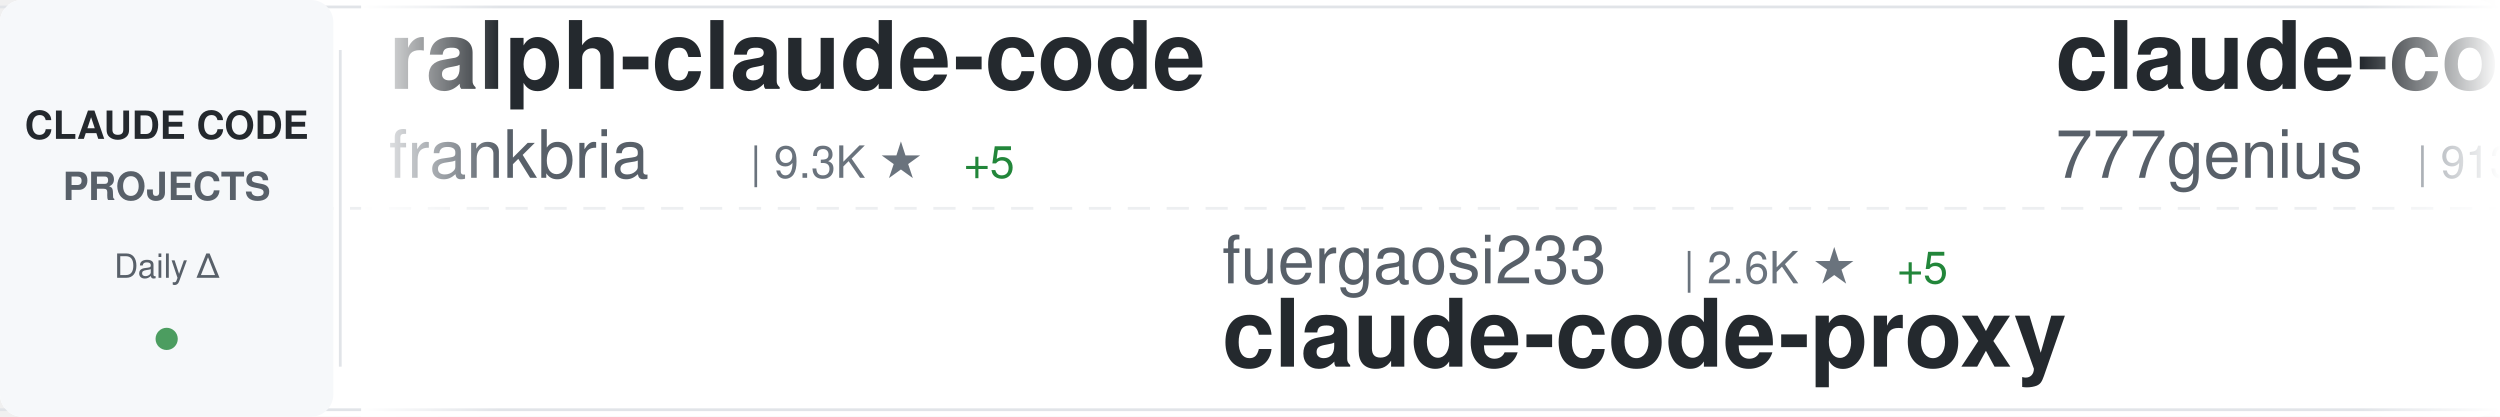
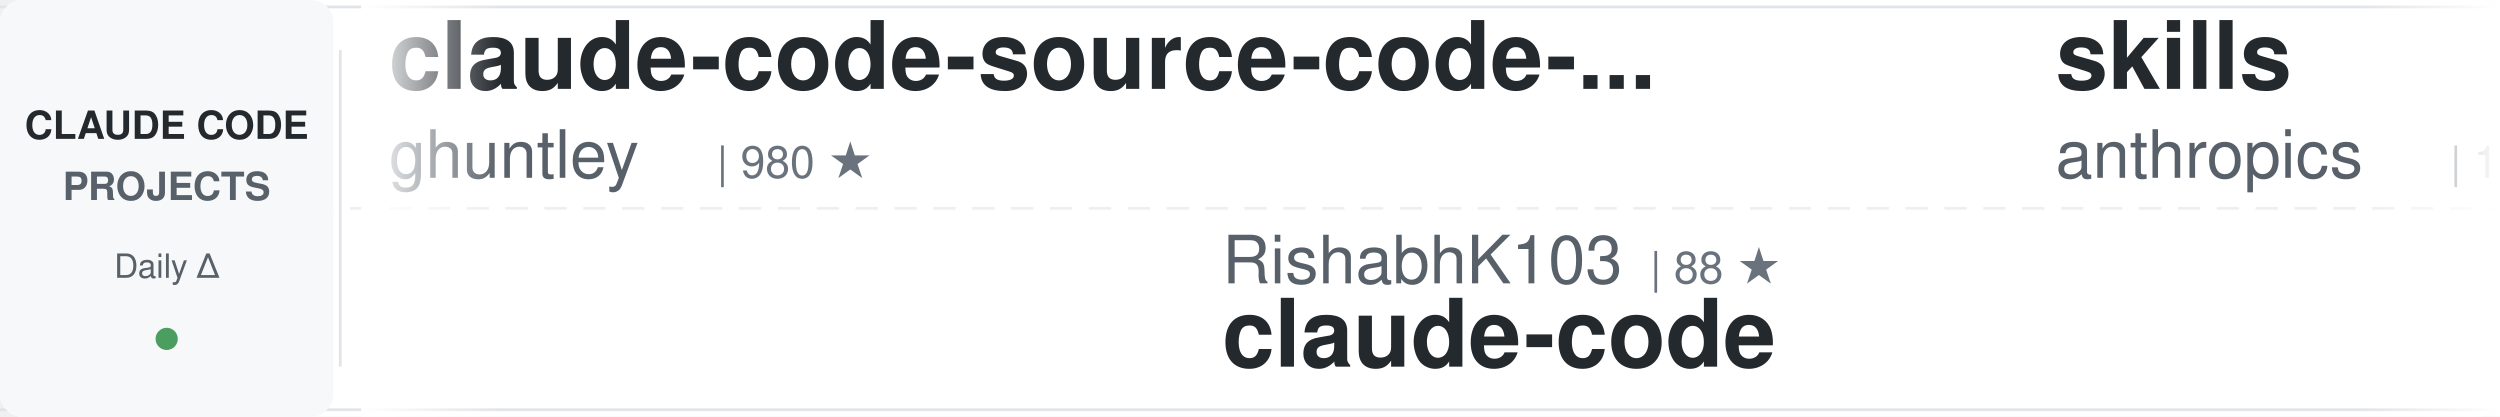
<svg xmlns="http://www.w3.org/2000/svg" width="900" height="150">
  <defs>
    <linearGradient id="awesomeLeftFade" x1="0%" y1="0%" x2="100%" y2="0%">
      <stop offset="0%" style="stop-color:#ffffff;stop-opacity:1" />
      <stop offset="100%" style="stop-color:#ffffff;stop-opacity:0" />
    </linearGradient>
    <linearGradient id="awesomeRightFade" x1="0%" y1="0%" x2="100%" y2="0%">
      <stop offset="0%" style="stop-color:#ffffff;stop-opacity:0" />
      <stop offset="100%" style="stop-color:#ffffff;stop-opacity:1" />
    </linearGradient>
  </defs>
  <rect width="900" height="150" fill="#ffffff" rx="8" />
  <rect x="0" y="2" width="900" height="1" fill="#e1e4e8" />
  <rect x="0" y="147" width="900" height="1" fill="#e1e4e8" />
  <line x1="0" y1="75" x2="900" y2="75" stroke="#e1e4e8" stroke-width="1" stroke-dasharray="8 6" opacity="0.6" />
  <rect x="0" y="0" width="120" height="150" fill="#f6f8fa" rx="8" />
  <text x="60" y="50" font-family="-apple-system, BlinkMacSystemFont, 'Segoe UI', Helvetica, Arial, sans-serif" font-size="14" font-weight="600" fill="#24292e" text-anchor="middle">CLAUDE CODE</text>
  <text x="60" y="72" font-family="-apple-system, BlinkMacSystemFont, 'Segoe UI', Helvetica, Arial, sans-serif" font-size="14" font-weight="600" fill="#586069" text-anchor="middle">PROJECTS</text>
  <text x="60" y="100" font-family="-apple-system, BlinkMacSystemFont, 'Segoe UI', Helvetica, Arial, sans-serif" font-size="12" font-weight="500" fill="#586069" text-anchor="middle">Daily Δ</text>
  <circle cx="60" cy="122" r="4" fill="#22863a" opacity="0.8" />
  <rect x="122" y="18" width="1" height="114" fill="#e1e4e8" />
  <clipPath id="awesomeTickerClip">
    <rect x="130" y="0" width="770" height="150" />
  </clipPath>
  <g clip-path="url(#awesomeTickerClip)">
    <g id="awesomeTickerItems">
      <animateTransform attributeName="transform" attributeType="XML" type="translate" from="0 0" to="-3000 0" dur="54s" repeatCount="indefinite" />
      <g transform="translate(0, 0)">
-         <text x="140" y="32" font-family="-apple-system, BlinkMacSystemFont, 'Segoe UI', Helvetica, Arial, sans-serif" font-size="34" font-weight="600" fill="#24292e">ralph-claude-code</text>
-         <text x="140" y="64" font-family="-apple-system, BlinkMacSystemFont, 'Segoe UI', Helvetica, Arial, sans-serif" font-size="24" font-weight="400" fill="#586069">frankbria</text>
-         <text x="270" y="64" font-family="-apple-system, BlinkMacSystemFont, 'Segoe UI', Helvetica, Arial, sans-serif" font-size="16" font-weight="500" fill="#6a737d">| 9.3K ★</text>
-         <text x="347" y="64" font-family="-apple-system, BlinkMacSystemFont, 'Segoe UI', Helvetica, Arial, sans-serif" font-size="16" font-weight="500" fill="#22863a"> +5</text>
+         <text x="140" y="32" font-family="-apple-system, BlinkMacSystemFont, 'Segoe UI', Helvetica, Arial, sans-serif" font-size="34" font-weight="600" fill="#24292e">claude-code-source-code-...</text>
+         <text x="140" y="64" font-family="-apple-system, BlinkMacSystemFont, 'Segoe UI', Helvetica, Arial, sans-serif" font-size="24" font-weight="400" fill="#586069">ghuntley</text>
+         <text x="258" y="64" font-family="-apple-system, BlinkMacSystemFont, 'Segoe UI', Helvetica, Arial, sans-serif" font-size="16" font-weight="500" fill="#6a737d">| 980 ★</text>
      </g>
      <g transform="translate(300, 0)">
-         <text x="140" y="102" font-family="-apple-system, BlinkMacSystemFont, 'Segoe UI', Helvetica, Arial, sans-serif" font-size="24" font-weight="400" fill="#586069">fuergaosi233</text>
-         <text x="306" y="102" font-family="-apple-system, BlinkMacSystemFont, 'Segoe UI', Helvetica, Arial, sans-serif" font-size="16" font-weight="500" fill="#6a737d">| 2.6K ★</text>
-         <text x="383" y="102" font-family="-apple-system, BlinkMacSystemFont, 'Segoe UI', Helvetica, Arial, sans-serif" font-size="16" font-weight="500" fill="#22863a"> +5</text>
-         <text x="140" y="132" font-family="-apple-system, BlinkMacSystemFont, 'Segoe UI', Helvetica, Arial, sans-serif" font-size="34" font-weight="600" fill="#24292e">claude-code-proxy</text>
+         <text x="140" y="102" font-family="-apple-system, BlinkMacSystemFont, 'Segoe UI', Helvetica, Arial, sans-serif" font-size="24" font-weight="400" fill="#586069">RishabhK103</text>
+         <text x="294" y="102" font-family="-apple-system, BlinkMacSystemFont, 'Segoe UI', Helvetica, Arial, sans-serif" font-size="16" font-weight="500" fill="#6a737d">| 88 ★</text>
+         <text x="140" y="132" font-family="-apple-system, BlinkMacSystemFont, 'Segoe UI', Helvetica, Arial, sans-serif" font-size="34" font-weight="600" fill="#24292e">claude-code</text>
      </g>
      <g transform="translate(600, 0)">
-         <text x="140" y="32" font-family="-apple-system, BlinkMacSystemFont, 'Segoe UI', Helvetica, Arial, sans-serif" font-size="34" font-weight="600" fill="#24292e">claude-code-source-code</text>
-         <text x="140" y="64" font-family="-apple-system, BlinkMacSystemFont, 'Segoe UI', Helvetica, Arial, sans-serif" font-size="24" font-weight="400" fill="#586069">777genius</text>
-         <text x="270" y="64" font-family="-apple-system, BlinkMacSystemFont, 'Segoe UI', Helvetica, Arial, sans-serif" font-size="16" font-weight="500" fill="#6a737d">| 913 ★</text>
+         <text x="140" y="32" font-family="-apple-system, BlinkMacSystemFont, 'Segoe UI', Helvetica, Arial, sans-serif" font-size="34" font-weight="600" fill="#24292e">skills</text>
+         <text x="140" y="64" font-family="-apple-system, BlinkMacSystemFont, 'Segoe UI', Helvetica, Arial, sans-serif" font-size="24" font-weight="400" fill="#586069">anthropics</text>
+         <text x="282" y="64" font-family="-apple-system, BlinkMacSystemFont, 'Segoe UI', Helvetica, Arial, sans-serif" font-size="16" font-weight="500" fill="#6a737d">| 146.9K ★</text>
+         <text x="377" y="64" font-family="-apple-system, BlinkMacSystemFont, 'Segoe UI', Helvetica, Arial, sans-serif" font-size="16" font-weight="500" fill="#22863a"> +430</text>
      </g>
      <g transform="translate(900, 0)">
-         <text x="140" y="102" font-family="-apple-system, BlinkMacSystemFont, 'Segoe UI', Helvetica, Arial, sans-serif" font-size="24" font-weight="400" fill="#586069">Yuyz0112</text>
-         <text x="258" y="102" font-family="-apple-system, BlinkMacSystemFont, 'Segoe UI', Helvetica, Arial, sans-serif" font-size="16" font-weight="500" fill="#6a737d">| 2.4K ★</text>
-         <text x="335" y="102" font-family="-apple-system, BlinkMacSystemFont, 'Segoe UI', Helvetica, Arial, sans-serif" font-size="16" font-weight="500" fill="#22863a"> +3</text>
-         <text x="140" y="132" font-family="-apple-system, BlinkMacSystemFont, 'Segoe UI', Helvetica, Arial, sans-serif" font-size="34" font-weight="600" fill="#24292e">claude-code-reverse</text>
+         <text x="140" y="102" font-family="-apple-system, BlinkMacSystemFont, 'Segoe UI', Helvetica, Arial, sans-serif" font-size="24" font-weight="400" fill="#586069">frankbria</text>
+         <text x="270" y="102" font-family="-apple-system, BlinkMacSystemFont, 'Segoe UI', Helvetica, Arial, sans-serif" font-size="16" font-weight="500" fill="#6a737d">| 9.3K ★</text>
+         <text x="347" y="102" font-family="-apple-system, BlinkMacSystemFont, 'Segoe UI', Helvetica, Arial, sans-serif" font-size="16" font-weight="500" fill="#22863a"> +6</text>
+         <text x="140" y="132" font-family="-apple-system, BlinkMacSystemFont, 'Segoe UI', Helvetica, Arial, sans-serif" font-size="34" font-weight="600" fill="#24292e">ralph-claude-code</text>
      </g>
      <g transform="translate(1200, 0)">
-         <text x="140" y="32" font-family="-apple-system, BlinkMacSystemFont, 'Segoe UI', Helvetica, Arial, sans-serif" font-size="34" font-weight="600" fill="#24292e">claude-coder</text>
-         <text x="140" y="64" font-family="-apple-system, BlinkMacSystemFont, 'Segoe UI', Helvetica, Arial, sans-serif" font-size="24" font-weight="400" fill="#586069">kodu-ai</text>
-         <text x="246" y="64" font-family="-apple-system, BlinkMacSystemFont, 'Segoe UI', Helvetica, Arial, sans-serif" font-size="16" font-weight="500" fill="#6a737d">| 5.3K ★</text>
+         <text x="140" y="32" font-family="-apple-system, BlinkMacSystemFont, 'Segoe UI', Helvetica, Arial, sans-serif" font-size="34" font-weight="600" fill="#24292e">claude-code-harness</text>
+         <text x="140" y="64" font-family="-apple-system, BlinkMacSystemFont, 'Segoe UI', Helvetica, Arial, sans-serif" font-size="24" font-weight="400" fill="#586069">Chachamaru127</text>
+         <text x="318" y="64" font-family="-apple-system, BlinkMacSystemFont, 'Segoe UI', Helvetica, Arial, sans-serif" font-size="16" font-weight="500" fill="#6a737d">| 2.6K ★</text>
+         <text x="395" y="64" font-family="-apple-system, BlinkMacSystemFont, 'Segoe UI', Helvetica, Arial, sans-serif" font-size="16" font-weight="500" fill="#22863a"> +16</text>
      </g>
      <g transform="translate(1500, 0)">
-         <text x="140" y="102" font-family="-apple-system, BlinkMacSystemFont, 'Segoe UI', Helvetica, Arial, sans-serif" font-size="24" font-weight="400" fill="#586069">lst97</text>
-         <text x="222" y="102" font-family="-apple-system, BlinkMacSystemFont, 'Segoe UI', Helvetica, Arial, sans-serif" font-size="16" font-weight="500" fill="#6a737d">| 1.6K ★</text>
-         <text x="299" y="102" font-family="-apple-system, BlinkMacSystemFont, 'Segoe UI', Helvetica, Arial, sans-serif" font-size="16" font-weight="500" fill="#22863a"> +1</text>
-         <text x="140" y="132" font-family="-apple-system, BlinkMacSystemFont, 'Segoe UI', Helvetica, Arial, sans-serif" font-size="34" font-weight="600" fill="#24292e">claude-code-sub-agents</text>
+         <text x="140" y="102" font-family="-apple-system, BlinkMacSystemFont, 'Segoe UI', Helvetica, Arial, sans-serif" font-size="24" font-weight="400" fill="#586069">mehmoodosman</text>
+         <text x="306" y="102" font-family="-apple-system, BlinkMacSystemFont, 'Segoe UI', Helvetica, Arial, sans-serif" font-size="16" font-weight="500" fill="#6a737d">| 169 ★</text>
+         <text x="140" y="132" font-family="-apple-system, BlinkMacSystemFont, 'Segoe UI', Helvetica, Arial, sans-serif" font-size="34" font-weight="600" fill="#24292e">claude-code</text>
      </g>
      <g transform="translate(1800, 0)">
-         <text x="140" y="32" font-family="-apple-system, BlinkMacSystemFont, 'Segoe UI', Helvetica, Arial, sans-serif" font-size="34" font-weight="600" fill="#24292e">claude-code</text>
-         <text x="140" y="64" font-family="-apple-system, BlinkMacSystemFont, 'Segoe UI', Helvetica, Arial, sans-serif" font-size="24" font-weight="400" fill="#586069">VineeTagarwaL-code</text>
-         <text x="378" y="64" font-family="-apple-system, BlinkMacSystemFont, 'Segoe UI', Helvetica, Arial, sans-serif" font-size="16" font-weight="500" fill="#6a737d">| 276 ★</text>
+         <text x="140" y="32" font-family="-apple-system, BlinkMacSystemFont, 'Segoe UI', Helvetica, Arial, sans-serif" font-size="34" font-weight="600" fill="#24292e">claude-code-spec-workflo...</text>
+         <text x="140" y="64" font-family="-apple-system, BlinkMacSystemFont, 'Segoe UI', Helvetica, Arial, sans-serif" font-size="24" font-weight="400" fill="#586069">Pimzino</text>
+         <text x="246" y="64" font-family="-apple-system, BlinkMacSystemFont, 'Segoe UI', Helvetica, Arial, sans-serif" font-size="16" font-weight="500" fill="#6a737d">| 3.8K ★</text>
+         <text x="323" y="64" font-family="-apple-system, BlinkMacSystemFont, 'Segoe UI', Helvetica, Arial, sans-serif" font-size="16" font-weight="500" fill="#22863a"> +3</text>
      </g>
      <g transform="translate(2100, 0)">
-         <text x="140" y="102" font-family="-apple-system, BlinkMacSystemFont, 'Segoe UI', Helvetica, Arial, sans-serif" font-size="24" font-weight="400" fill="#586069">Chachamaru127</text>
-         <text x="318" y="102" font-family="-apple-system, BlinkMacSystemFont, 'Segoe UI', Helvetica, Arial, sans-serif" font-size="16" font-weight="500" fill="#6a737d">| 2.6K ★</text>
-         <text x="395" y="102" font-family="-apple-system, BlinkMacSystemFont, 'Segoe UI', Helvetica, Arial, sans-serif" font-size="16" font-weight="500" fill="#22863a"> +20</text>
-         <text x="140" y="132" font-family="-apple-system, BlinkMacSystemFont, 'Segoe UI', Helvetica, Arial, sans-serif" font-size="34" font-weight="600" fill="#24292e">claude-code-harness</text>
+         <text x="140" y="102" font-family="-apple-system, BlinkMacSystemFont, 'Segoe UI', Helvetica, Arial, sans-serif" font-size="24" font-weight="400" fill="#586069">huangjia2019</text>
+         <text x="306" y="102" font-family="-apple-system, BlinkMacSystemFont, 'Segoe UI', Helvetica, Arial, sans-serif" font-size="16" font-weight="500" fill="#6a737d">| 778 ★</text>
+         <text x="374" y="102" font-family="-apple-system, BlinkMacSystemFont, 'Segoe UI', Helvetica, Arial, sans-serif" font-size="16" font-weight="500" fill="#22863a"> +3</text>
+         <text x="140" y="132" font-family="-apple-system, BlinkMacSystemFont, 'Segoe UI', Helvetica, Arial, sans-serif" font-size="34" font-weight="600" fill="#24292e">claude-code-engineering</text>
      </g>
      <g transform="translate(2400, 0)">
-         <text x="140" y="32" font-family="-apple-system, BlinkMacSystemFont, 'Segoe UI', Helvetica, Arial, sans-serif" font-size="34" font-weight="600" fill="#24292e">claude-code-tudou</text>
-         <text x="140" y="64" font-family="-apple-system, BlinkMacSystemFont, 'Segoe UI', Helvetica, Arial, sans-serif" font-size="24" font-weight="400" fill="#586069">AICoderTudou</text>
-         <text x="306" y="64" font-family="-apple-system, BlinkMacSystemFont, 'Segoe UI', Helvetica, Arial, sans-serif" font-size="16" font-weight="500" fill="#6a737d">| 500 ★</text>
+         <text x="140" y="32" font-family="-apple-system, BlinkMacSystemFont, 'Segoe UI', Helvetica, Arial, sans-serif" font-size="34" font-weight="600" fill="#24292e">claude-code-templates</text>
+         <text x="140" y="64" font-family="-apple-system, BlinkMacSystemFont, 'Segoe UI', Helvetica, Arial, sans-serif" font-size="24" font-weight="400" fill="#586069">davila7</text>
+         <text x="246" y="64" font-family="-apple-system, BlinkMacSystemFont, 'Segoe UI', Helvetica, Arial, sans-serif" font-size="16" font-weight="500" fill="#6a737d">| 27.8K ★</text>
+         <text x="332" y="64" font-family="-apple-system, BlinkMacSystemFont, 'Segoe UI', Helvetica, Arial, sans-serif" font-size="16" font-weight="500" fill="#22863a"> +19</text>
      </g>
      <g transform="translate(2700, 0)">
-         <text x="140" y="102" font-family="-apple-system, BlinkMacSystemFont, 'Segoe UI', Helvetica, Arial, sans-serif" font-size="24" font-weight="400" fill="#586069">pedrohcgs</text>
-         <text x="270" y="102" font-family="-apple-system, BlinkMacSystemFont, 'Segoe UI', Helvetica, Arial, sans-serif" font-size="16" font-weight="500" fill="#6a737d">| 1.2K ★</text>
-         <text x="347" y="102" font-family="-apple-system, BlinkMacSystemFont, 'Segoe UI', Helvetica, Arial, sans-serif" font-size="16" font-weight="500" fill="#22863a"> +6</text>
-         <text x="140" y="132" font-family="-apple-system, BlinkMacSystemFont, 'Segoe UI', Helvetica, Arial, sans-serif" font-size="34" font-weight="600" fill="#24292e">claude-code-my-workflow</text>
+         <text x="140" y="102" font-family="-apple-system, BlinkMacSystemFont, 'Segoe UI', Helvetica, Arial, sans-serif" font-size="24" font-weight="400" fill="#586069">zebbern</text>
+         <text x="246" y="102" font-family="-apple-system, BlinkMacSystemFont, 'Segoe UI', Helvetica, Arial, sans-serif" font-size="16" font-weight="500" fill="#6a737d">| 4.2K ★</text>
+         <text x="323" y="102" font-family="-apple-system, BlinkMacSystemFont, 'Segoe UI', Helvetica, Arial, sans-serif" font-size="16" font-weight="500" fill="#22863a"> +4</text>
+         <text x="140" y="132" font-family="-apple-system, BlinkMacSystemFont, 'Segoe UI', Helvetica, Arial, sans-serif" font-size="34" font-weight="600" fill="#24292e">claude-code-guide</text>
      </g>
      <g transform="translate(3000, 0)">
-         <text x="140" y="32" font-family="-apple-system, BlinkMacSystemFont, 'Segoe UI', Helvetica, Arial, sans-serif" font-size="34" font-weight="600" fill="#24292e">ralph-claude-code</text>
-         <text x="140" y="64" font-family="-apple-system, BlinkMacSystemFont, 'Segoe UI', Helvetica, Arial, sans-serif" font-size="24" font-weight="400" fill="#586069">frankbria</text>
-         <text x="270" y="64" font-family="-apple-system, BlinkMacSystemFont, 'Segoe UI', Helvetica, Arial, sans-serif" font-size="16" font-weight="500" fill="#6a737d">| 9.3K ★</text>
-         <text x="347" y="64" font-family="-apple-system, BlinkMacSystemFont, 'Segoe UI', Helvetica, Arial, sans-serif" font-size="16" font-weight="500" fill="#22863a"> +5</text>
+         <text x="140" y="32" font-family="-apple-system, BlinkMacSystemFont, 'Segoe UI', Helvetica, Arial, sans-serif" font-size="34" font-weight="600" fill="#24292e">claude-code-source-code-...</text>
+         <text x="140" y="64" font-family="-apple-system, BlinkMacSystemFont, 'Segoe UI', Helvetica, Arial, sans-serif" font-size="24" font-weight="400" fill="#586069">ghuntley</text>
+         <text x="258" y="64" font-family="-apple-system, BlinkMacSystemFont, 'Segoe UI', Helvetica, Arial, sans-serif" font-size="16" font-weight="500" fill="#6a737d">| 980 ★</text>
      </g>
      <g transform="translate(3300, 0)">
-         <text x="140" y="102" font-family="-apple-system, BlinkMacSystemFont, 'Segoe UI', Helvetica, Arial, sans-serif" font-size="24" font-weight="400" fill="#586069">fuergaosi233</text>
-         <text x="306" y="102" font-family="-apple-system, BlinkMacSystemFont, 'Segoe UI', Helvetica, Arial, sans-serif" font-size="16" font-weight="500" fill="#6a737d">| 2.6K ★</text>
-         <text x="383" y="102" font-family="-apple-system, BlinkMacSystemFont, 'Segoe UI', Helvetica, Arial, sans-serif" font-size="16" font-weight="500" fill="#22863a"> +5</text>
-         <text x="140" y="132" font-family="-apple-system, BlinkMacSystemFont, 'Segoe UI', Helvetica, Arial, sans-serif" font-size="34" font-weight="600" fill="#24292e">claude-code-proxy</text>
+         <text x="140" y="102" font-family="-apple-system, BlinkMacSystemFont, 'Segoe UI', Helvetica, Arial, sans-serif" font-size="24" font-weight="400" fill="#586069">RishabhK103</text>
+         <text x="294" y="102" font-family="-apple-system, BlinkMacSystemFont, 'Segoe UI', Helvetica, Arial, sans-serif" font-size="16" font-weight="500" fill="#6a737d">| 88 ★</text>
+         <text x="140" y="132" font-family="-apple-system, BlinkMacSystemFont, 'Segoe UI', Helvetica, Arial, sans-serif" font-size="34" font-weight="600" fill="#24292e">claude-code</text>
      </g>
      <g transform="translate(3600, 0)">
-         <text x="140" y="32" font-family="-apple-system, BlinkMacSystemFont, 'Segoe UI', Helvetica, Arial, sans-serif" font-size="34" font-weight="600" fill="#24292e">claude-code-source-code</text>
-         <text x="140" y="64" font-family="-apple-system, BlinkMacSystemFont, 'Segoe UI', Helvetica, Arial, sans-serif" font-size="24" font-weight="400" fill="#586069">777genius</text>
-         <text x="270" y="64" font-family="-apple-system, BlinkMacSystemFont, 'Segoe UI', Helvetica, Arial, sans-serif" font-size="16" font-weight="500" fill="#6a737d">| 913 ★</text>
+         <text x="140" y="32" font-family="-apple-system, BlinkMacSystemFont, 'Segoe UI', Helvetica, Arial, sans-serif" font-size="34" font-weight="600" fill="#24292e">skills</text>
+         <text x="140" y="64" font-family="-apple-system, BlinkMacSystemFont, 'Segoe UI', Helvetica, Arial, sans-serif" font-size="24" font-weight="400" fill="#586069">anthropics</text>
+         <text x="282" y="64" font-family="-apple-system, BlinkMacSystemFont, 'Segoe UI', Helvetica, Arial, sans-serif" font-size="16" font-weight="500" fill="#6a737d">| 146.9K ★</text>
+         <text x="377" y="64" font-family="-apple-system, BlinkMacSystemFont, 'Segoe UI', Helvetica, Arial, sans-serif" font-size="16" font-weight="500" fill="#22863a"> +430</text>
      </g>
      <g transform="translate(3900, 0)">
-         <text x="140" y="102" font-family="-apple-system, BlinkMacSystemFont, 'Segoe UI', Helvetica, Arial, sans-serif" font-size="24" font-weight="400" fill="#586069">Yuyz0112</text>
-         <text x="258" y="102" font-family="-apple-system, BlinkMacSystemFont, 'Segoe UI', Helvetica, Arial, sans-serif" font-size="16" font-weight="500" fill="#6a737d">| 2.4K ★</text>
-         <text x="335" y="102" font-family="-apple-system, BlinkMacSystemFont, 'Segoe UI', Helvetica, Arial, sans-serif" font-size="16" font-weight="500" fill="#22863a"> +3</text>
-         <text x="140" y="132" font-family="-apple-system, BlinkMacSystemFont, 'Segoe UI', Helvetica, Arial, sans-serif" font-size="34" font-weight="600" fill="#24292e">claude-code-reverse</text>
+         <text x="140" y="102" font-family="-apple-system, BlinkMacSystemFont, 'Segoe UI', Helvetica, Arial, sans-serif" font-size="24" font-weight="400" fill="#586069">frankbria</text>
+         <text x="270" y="102" font-family="-apple-system, BlinkMacSystemFont, 'Segoe UI', Helvetica, Arial, sans-serif" font-size="16" font-weight="500" fill="#6a737d">| 9.3K ★</text>
+         <text x="347" y="102" font-family="-apple-system, BlinkMacSystemFont, 'Segoe UI', Helvetica, Arial, sans-serif" font-size="16" font-weight="500" fill="#22863a"> +6</text>
+         <text x="140" y="132" font-family="-apple-system, BlinkMacSystemFont, 'Segoe UI', Helvetica, Arial, sans-serif" font-size="34" font-weight="600" fill="#24292e">ralph-claude-code</text>
      </g>
    </g>
  </g>
  <rect x="130" y="0" width="50" height="150" fill="url(#awesomeLeftFade)" />
  <rect x="850" y="0" width="50" height="150" fill="url(#awesomeRightFade)" />
</svg>
